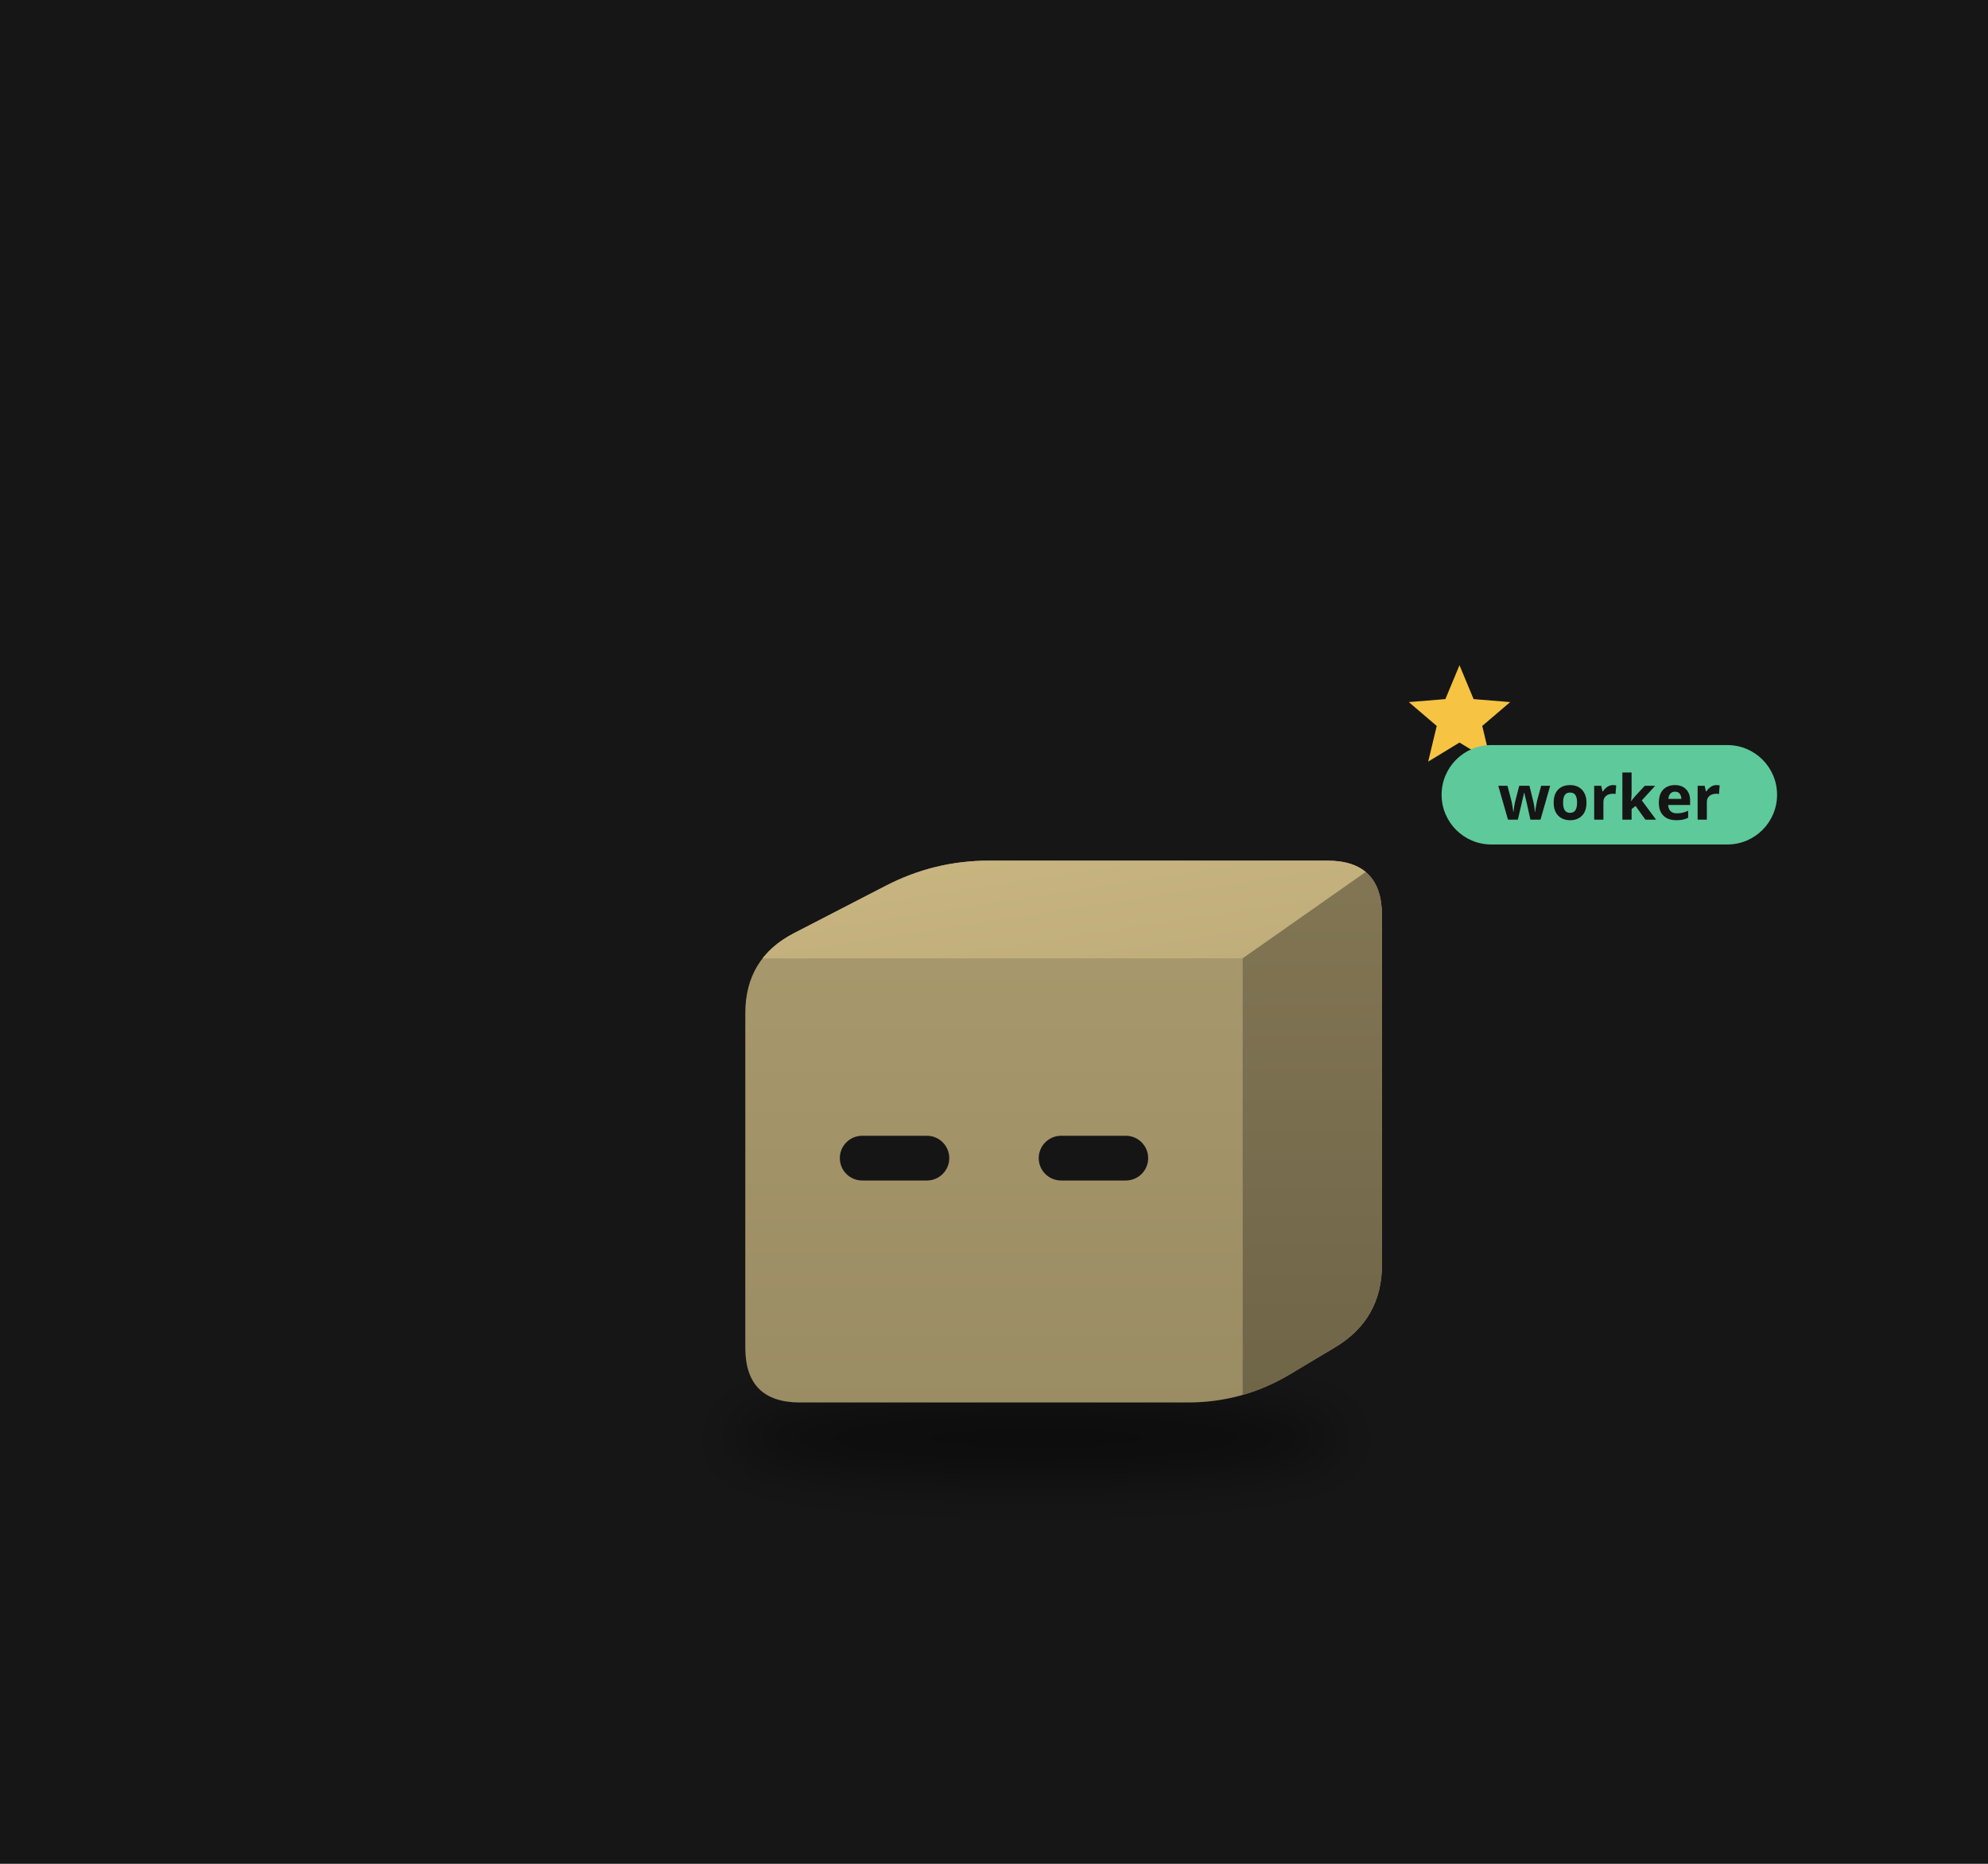
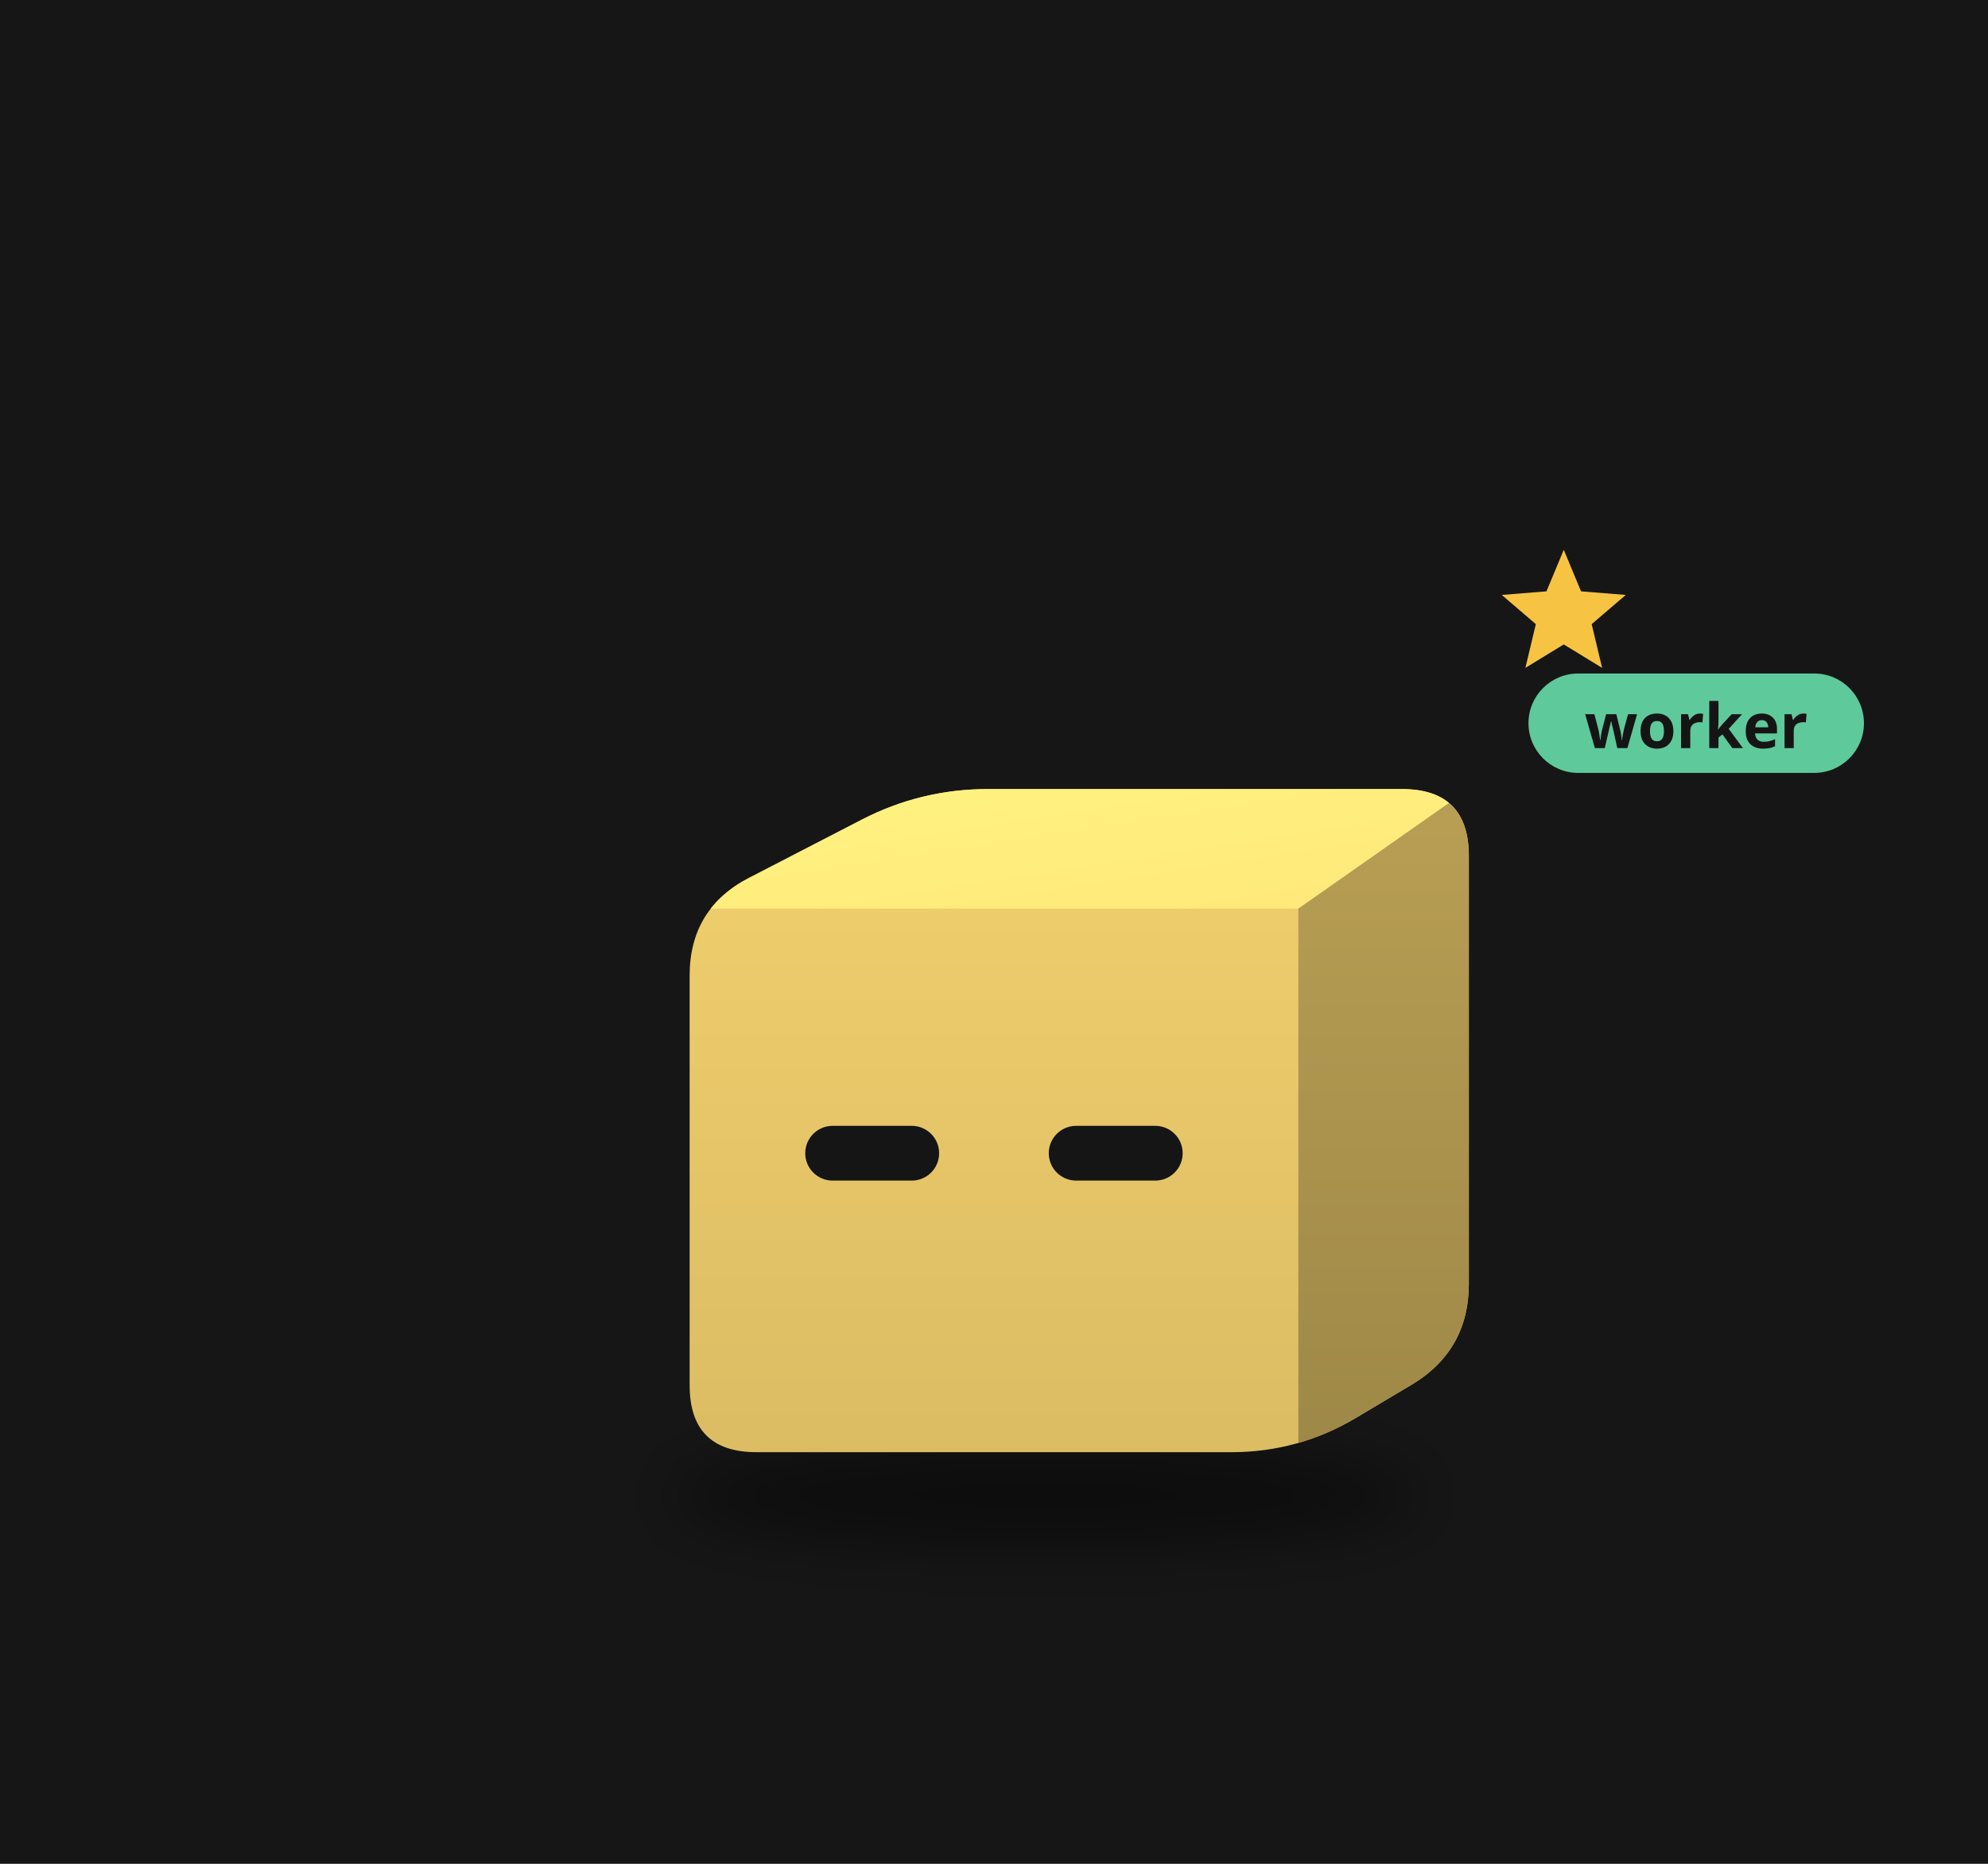
<svg xmlns="http://www.w3.org/2000/svg" viewBox="0 0 320 300" width="320" height="300">
  <rect width="320" height="300" fill="#161616" />
  <defs>
    <filter id="sh32" x="-30%" y="-80%" width="160%" height="260%">
-       <feGaussianBlur stdDeviation="2.68" />
+       <feGaussianBlur stdDeviation="3.28" />
    </filter>
    <clipPath id="clip33">
-       <path d="M-19.52,22.34 Q-25.02,22.34 -25.02,16.83 L-25.02,-16.83 Q-25.02,-22.34 -20.13,-24.87 L-10.89,-29.64 Q-6.00,-32.17 -0.50,-32.17 L33.53,-32.17 Q39.03,-32.17 39.03,-26.66 L39.03,8.48 Q39.03,13.98 34.30,16.80 L29.75,19.52 Q25.02,22.34 19.52,22.34 Z" />
+       <path d="M-23.89,27.34 Q-30.62,27.34 -30.62,20.61 L-30.62,-20.61 Q-30.62,-27.34 -24.64,-30.44 L-13.33,-36.28 Q-7.35,-39.37 -0.61,-39.37 L41.04,-39.37 Q47.77,-39.37 47.77,-32.64 L47.77,10.38 Q47.77,17.12 41.99,20.57 L36.41,23.89 Q30.62,27.34 23.89,27.34 Z" />
    </clipPath>
    <linearGradient id="gt34" x1="0" y1="0" x2="1" y2="1">
-       <stop offset="0" stop-color="#c9b681" />
-       <stop offset="1" stop-color="#beac7a" />
+       <stop offset="0" stop-color="#fff481" />
+       <stop offset="1" stop-color="#ffe77a" />
    </linearGradient>
    <linearGradient id="gs35" x1="0" y1="0" x2="0" y2="1">
-       <stop offset="0" stop-color="#827654" />
-       <stop offset="1" stop-color="#6f6547" />
+       <stop offset="0" stop-color="#b99f54" />
+       <stop offset="1" stop-color="#9e8847" />
    </linearGradient>
    <linearGradient id="gf36" x1="0" y1="0" x2="0" y2="1">
-       <stop offset="0" stop-color="#aa9a6e" />
-       <stop offset="1" stop-color="#9a8c63" />
+       <stop offset="0" stop-color="#f2d06e" />
+       <stop offset="1" stop-color="#dbbc63" />
    </linearGradient>
  </defs>
  <g transform="translate(160,190) scale(1.6)">
-     <ellipse cx="4.20" cy="25.91" rx="31.02" ry="4.02" fill="#000" opacity="0.45" filter="url(#sh32)" />
+     <ellipse cx="5.14" cy="31.72" rx="37.97" ry="4.92" fill="#000" opacity="0.45" filter="url(#sh32)" />
    <g transform="translate(0.00,0.00)">
-       <animateTransform attributeName="transform" type="translate" values="0 0;0 -2.77;0 0" dur="0.8s" begin="-0.40s" calcMode="spline" keySplines="0.42 0 0.58 1;0.42 0 0.58 1" additive="sum" repeatCount="indefinite" />
+       <animateTransform attributeName="transform" type="translate" values="0 0;0 -3.39;0 0" dur="0.8s" begin="-0.40s" calcMode="spline" keySplines="0.42 0 0.58 1;0.42 0 0.58 1" additive="sum" repeatCount="indefinite" />
      <g clip-path="url(#clip33)">
-         <rect x="-26.02" y="-33.168" width="66.05" height="56.507" fill="url(#gf36)" />
-         <polygon points="-25.02,-22.34 25.02,-22.34 39.03,-32.17 -6.00,-32.17" fill="url(#gt34)" />
-         <polygon points="25.02,-22.34 39.03,-32.17 39.03,13.98 25.02,22.34" fill="url(#gs35)" />
+         <rect x="-31.624" y="-40.374" width="80.398" height="68.717" fill="url(#gf36)" />
+         <polygon points="-30.62,-27.34 30.62,-27.34 47.77,-39.37 -7.35,-39.37" fill="url(#gt34)" />
+         <polygon points="30.62,-27.34 47.77,-39.37 47.77,17.12 30.62,27.34" fill="url(#gs35)" />
      </g>
-       <rect x="-15.51" y="-4.49" width="11.01" height="4.50" rx="2.25" fill="#151515" />
-       <rect x="4.50" y="-4.49" width="11.01" height="4.50" rx="2.25" fill="#151515" />
+       <rect x="-18.99" y="-5.49" width="13.47" height="5.51" rx="2.76" fill="#151515" />
+       <rect x="5.51" y="-5.49" width="13.47" height="5.51" rx="2.76" fill="#151515" />
    </g>
    <g opacity="0">
      <animate attributeName="opacity" values="0;1;1;0" dur="1.8s" begin="0.0s" repeatCount="indefinite" />
-       <animateTransform attributeName="transform" type="translate" values="0 0;0 -15.64" dur="1.8s" begin="0.0s" additive="sum" repeatCount="indefinite" />
-       <circle cx="47.97" cy="13.40" r="4.47" fill="#f6c343" stroke="#e9b02c" stroke-width="0.89" />
-       <rect x="47.16" y="11.39" width="1.61" height="4.02" rx="0.45" fill="#e9b02c" />
+       <animateTransform attributeName="transform" type="translate" values="0 0;0 -19.14" dur="1.8s" begin="0.0s" additive="sum" repeatCount="indefinite" />
+       <circle cx="58.71" cy="16.41" r="5.47" fill="#f6c343" stroke="#e9b02c" stroke-width="1.09" />
+       <rect x="57.73" y="13.95" width="1.97" height="4.92" rx="0.55" fill="#e9b02c" />
    </g>
    <g opacity="0">
      <animate attributeName="opacity" values="0;1;1;0" dur="1.8s" begin="-0.6s" repeatCount="indefinite" />
-       <animateTransform attributeName="transform" type="translate" values="0 0;0 -15.64" dur="1.8s" begin="-0.6s" additive="sum" repeatCount="indefinite" />
-       <circle cx="52.43" cy="13.40" r="4.47" fill="#f6c343" stroke="#e9b02c" stroke-width="0.89" />
-       <rect x="51.63" y="11.39" width="1.61" height="4.02" rx="0.45" fill="#e9b02c" />
+       <animateTransform attributeName="transform" type="translate" values="0 0;0 -19.14" dur="1.8s" begin="-0.6s" additive="sum" repeatCount="indefinite" />
+       <circle cx="64.18" cy="16.41" r="5.47" fill="#f6c343" stroke="#e9b02c" stroke-width="1.09" />
+       <rect x="63.20" y="13.95" width="1.97" height="4.92" rx="0.55" fill="#e9b02c" />
    </g>
    <g opacity="0">
      <animate attributeName="opacity" values="0;1;1;0" dur="1.8s" begin="-1.2s" repeatCount="indefinite" />
-       <animateTransform attributeName="transform" type="translate" values="0 0;0 -15.64" dur="1.8s" begin="-1.2s" additive="sum" repeatCount="indefinite" />
-       <circle cx="56.90" cy="13.40" r="4.47" fill="#f6c343" stroke="#e9b02c" stroke-width="0.89" />
-       <rect x="56.10" y="11.39" width="1.61" height="4.02" rx="0.45" fill="#e9b02c" />
+       <animateTransform attributeName="transform" type="translate" values="0 0;0 -19.14" dur="1.8s" begin="-1.2s" additive="sum" repeatCount="indefinite" />
+       <circle cx="69.65" cy="16.41" r="5.47" fill="#f6c343" stroke="#e9b02c" stroke-width="1.09" />
+       <rect x="68.66" y="13.95" width="1.97" height="4.92" rx="0.55" fill="#e9b02c" />
    </g>
    <g>
      <animate attributeName="opacity" values="0;1;0" dur="1.2s" begin="0s" repeatCount="indefinite" />
-       <polygon points="46.83,-51.83 48.25,-48.42 51.93,-48.12 49.12,-45.72 49.98,-42.13 46.83,-44.05 43.68,-42.13 44.54,-45.72 41.73,-48.12 45.41,-48.42" fill="#f6c343" />
+       <polygon points="57.32,-63.44 59.06,-59.26 63.56,-58.90 60.13,-55.96 61.18,-51.56 57.32,-53.92 53.46,-51.56 54.51,-55.96 51.08,-58.90 55.58,-59.26" fill="#f6c343" />
    </g>
-     <g transform="translate(45.03,-38.17) scale(0.625) translate(-45.03,38.17)">
-       <rect x="45.03" y="-47.17" width="54" height="16" rx="8" fill="#5ec99a" />
-       <text x="72.03" y="-35.17" font-size="10" font-family="sans-serif" font-weight="bold" text-anchor="middle" fill="#151515">worker</text>
+     <g transform="translate(53.77,-45.37) scale(0.625) translate(-53.77,45.37)">
+       <rect x="53.77" y="-54.37" width="54" height="16" rx="8" fill="#5ec99a" />
+       <text x="80.77" y="-42.37" font-size="10" font-family="sans-serif" font-weight="bold" text-anchor="middle" fill="#151515">worker</text>
    </g>
  </g>
</svg>
